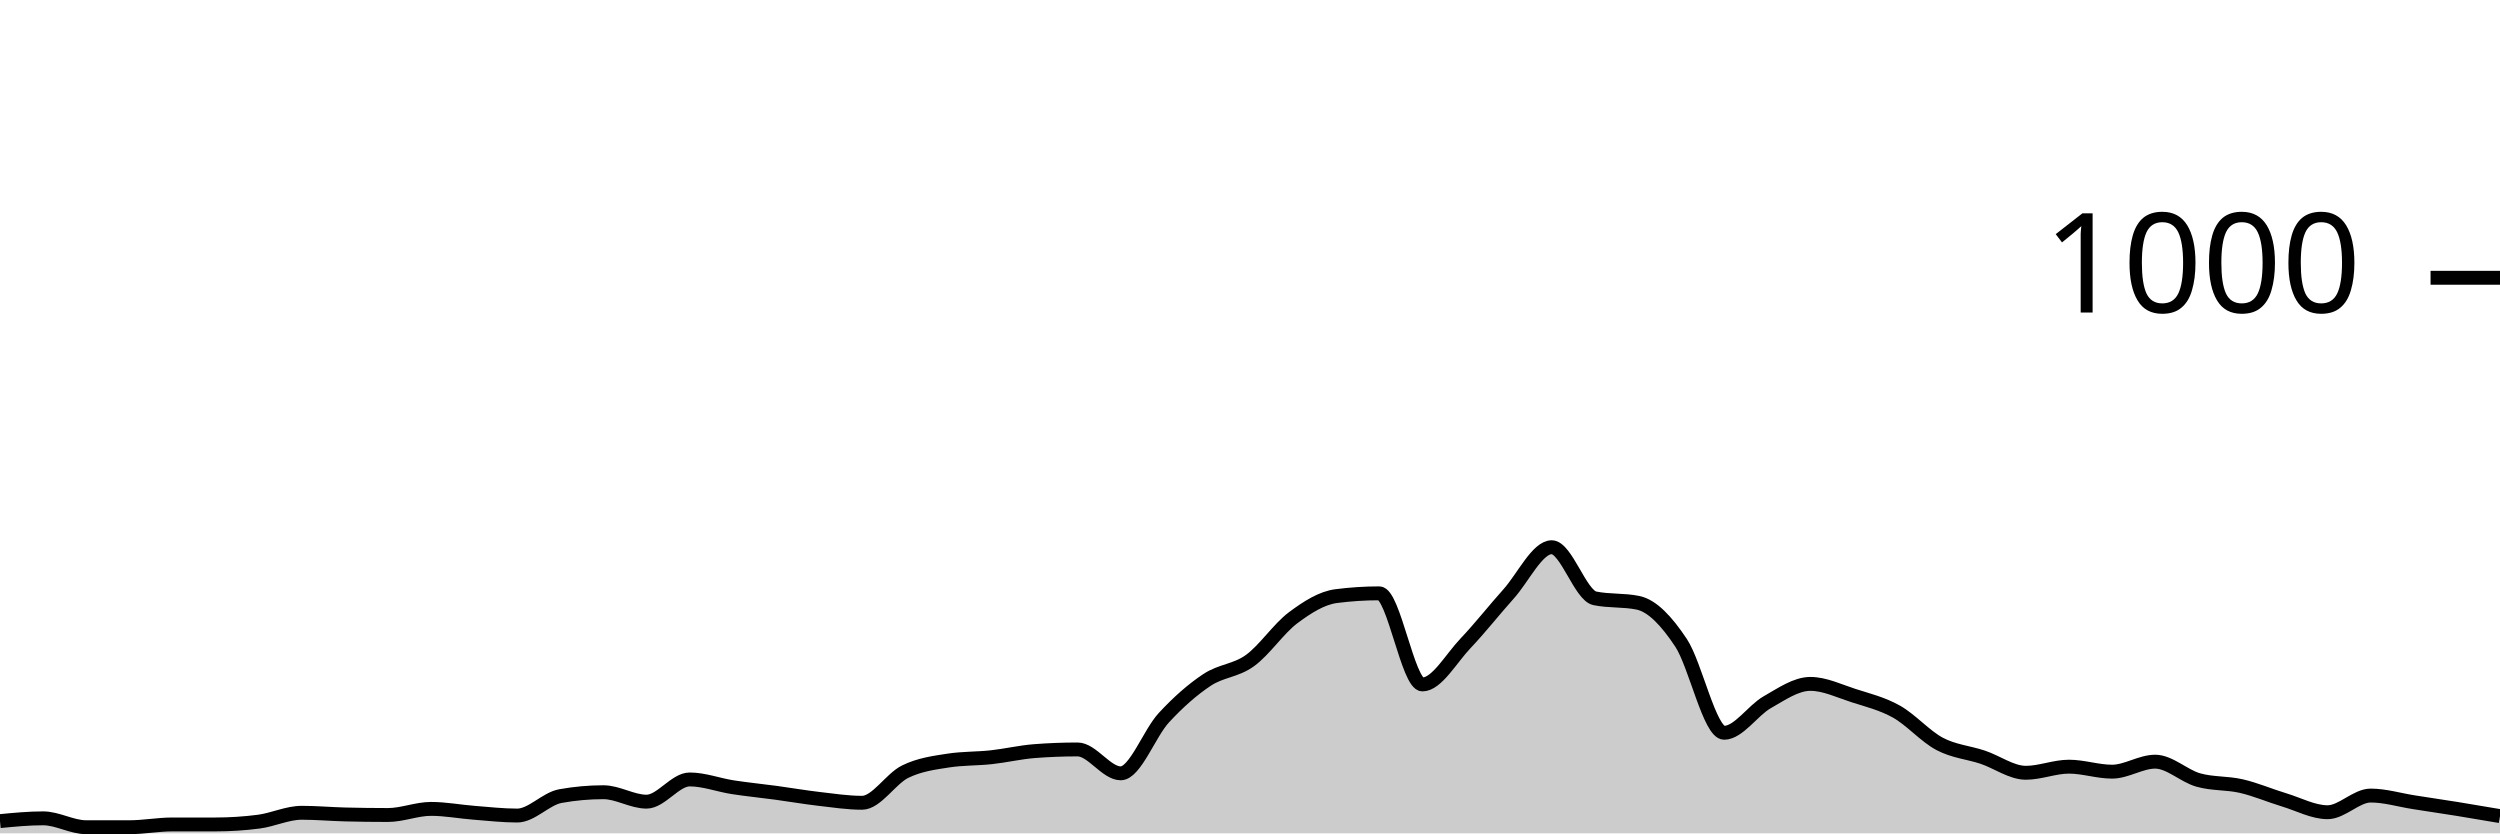
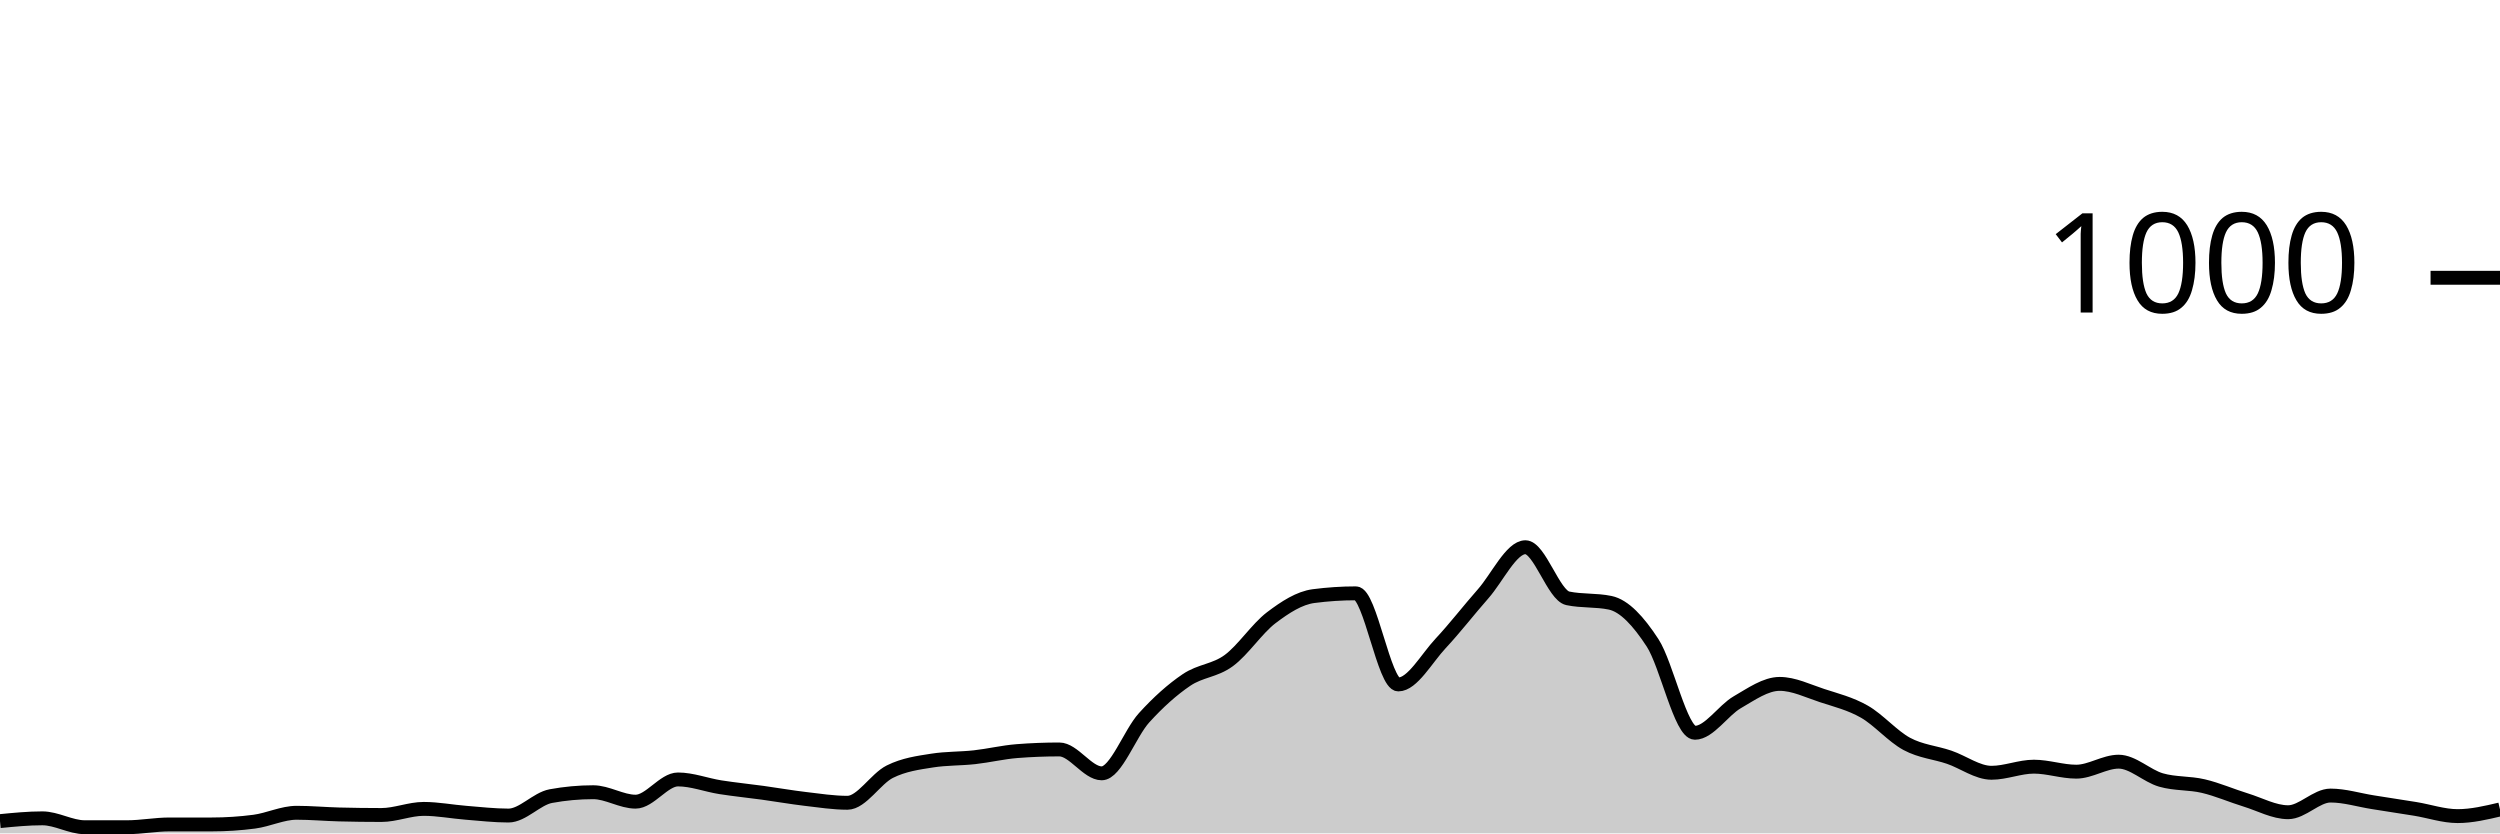
<svg xmlns="http://www.w3.org/2000/svg" viewBox="0 0 180 60">
  <g transform="translate(0,20)">
-     <path class="area" fill="rgba(0, 0, 0, 0.2)" d="M0,39.12C1.034,39.02,2.069,38.92,3.103,38.92C4.138,38.92,5.172,39.56,6.207,39.56C7.241,39.56,8.276,39.56,9.31,39.56C10.345,39.56,11.379,39.36,12.414,39.36C13.448,39.36,14.483,39.36,15.517,39.36C16.552,39.36,17.586,39.293,18.621,39.16C19.655,39.027,20.69,38.52,21.724,38.52C22.759,38.52,23.793,38.613,24.828,38.64C25.862,38.667,26.897,38.68,27.931,38.68C28.966,38.68,30,38.24,31.034,38.24C32.069,38.24,33.103,38.44,34.138,38.52C35.172,38.6,36.207,38.72,37.241,38.72C38.276,38.72,39.31,37.507,40.345,37.32C41.379,37.133,42.414,37.04,43.448,37.04C44.483,37.04,45.517,37.72,46.552,37.72C47.586,37.72,48.621,36.12,49.655,36.12C50.69,36.12,51.724,36.52,52.759,36.68C53.793,36.84,54.828,36.94,55.862,37.08C56.897,37.22,57.931,37.4,58.966,37.52C60,37.64,61.034,37.8,62.069,37.8C63.103,37.8,64.138,36.067,65.172,35.56C66.207,35.053,67.241,34.92,68.276,34.76C69.31,34.6,70.345,34.633,71.379,34.52C72.414,34.407,73.448,34.16,74.483,34.08C75.517,34,76.552,33.96,77.586,33.96C78.621,33.96,79.655,35.68,80.69,35.68C81.724,35.68,82.759,32.8,83.793,31.68C84.828,30.56,85.862,29.647,86.897,28.96C87.931,28.273,88.966,28.307,90,27.56C91.034,26.813,92.069,25.253,93.103,24.48C94.138,23.707,95.172,23.053,96.207,22.92C97.241,22.787,98.276,22.72,99.31,22.72C100.345,22.72,101.379,29.28,102.414,29.28C103.448,29.28,104.483,27.407,105.517,26.32C106.552,25.233,107.586,23.913,108.621,22.76C109.655,21.607,110.69,19.4,111.724,19.4C112.759,19.4,113.793,22.867,114.828,23.08C115.862,23.293,116.897,23.187,117.931,23.4C118.966,23.613,120,24.72,121.034,26.28C122.069,27.84,123.103,32.76,124.138,32.76C125.172,32.76,126.207,31.147,127.241,30.56C128.276,29.973,129.31,29.24,130.345,29.24C131.379,29.24,132.414,29.747,133.448,30.08C134.483,30.413,135.517,30.66,136.552,31.24C137.586,31.82,138.621,33.013,139.655,33.56C140.69,34.107,141.724,34.173,142.759,34.52C143.793,34.867,144.828,35.64,145.862,35.64C146.897,35.64,147.931,35.2,148.966,35.2C150,35.2,151.034,35.56,152.069,35.56C153.103,35.56,154.138,34.84,155.172,34.84C156.207,34.84,157.241,35.867,158.276,36.16C159.31,36.453,160.345,36.36,161.379,36.6C162.414,36.84,163.448,37.287,164.483,37.6C165.517,37.913,166.552,38.48,167.586,38.48C168.621,38.48,169.655,37.28,170.69,37.28C171.724,37.28,172.759,37.6,173.793,37.76C174.828,37.92,175.862,38.073,176.897,38.24C177.931,38.407,178.966,38.583,180,38.76L180,40C178.966,40,177.931,40,176.897,40C175.862,40,174.828,40,173.793,40C172.759,40,171.724,40,170.69,40C169.655,40,168.621,40,167.586,40C166.552,40,165.517,40,164.483,40C163.448,40,162.414,40,161.379,40C160.345,40,159.31,40,158.276,40C157.241,40,156.207,40,155.172,40C154.138,40,153.103,40,152.069,40C151.034,40,150,40,148.966,40C147.931,40,146.897,40,145.862,40C144.828,40,143.793,40,142.759,40C141.724,40,140.69,40,139.655,40C138.621,40,137.586,40,136.552,40C135.517,40,134.483,40,133.448,40C132.414,40,131.379,40,130.345,40C129.31,40,128.276,40,127.241,40C126.207,40,125.172,40,124.138,40C123.103,40,122.069,40,121.034,40C120,40,118.966,40,117.931,40C116.897,40,115.862,40,114.828,40C113.793,40,112.759,40,111.724,40C110.69,40,109.655,40,108.621,40C107.586,40,106.552,40,105.517,40C104.483,40,103.448,40,102.414,40C101.379,40,100.345,40,99.31,40C98.276,40,97.241,40,96.207,40C95.172,40,94.138,40,93.103,40C92.069,40,91.034,40,90,40C88.966,40,87.931,40,86.897,40C85.862,40,84.828,40,83.793,40C82.759,40,81.724,40,80.69,40C79.655,40,78.621,40,77.586,40C76.552,40,75.517,40,74.483,40C73.448,40,72.414,40,71.379,40C70.345,40,69.31,40,68.276,40C67.241,40,66.207,40,65.172,40C64.138,40,63.103,40,62.069,40C61.034,40,60,40,58.966,40C57.931,40,56.897,40,55.862,40C54.828,40,53.793,40,52.759,40C51.724,40,50.69,40,49.655,40C48.621,40,47.586,40,46.552,40C45.517,40,44.483,40,43.448,40C42.414,40,41.379,40,40.345,40C39.31,40,38.276,40,37.241,40C36.207,40,35.172,40,34.138,40C33.103,40,32.069,40,31.034,40C30,40,28.966,40,27.931,40C26.897,40,25.862,40,24.828,40C23.793,40,22.759,40,21.724,40C20.69,40,19.655,40,18.621,40C17.586,40,16.552,40,15.517,40C14.483,40,13.448,40,12.414,40C11.379,40,10.345,40,9.31,40C8.276,40,7.241,40,6.207,40C5.172,40,4.138,40,3.103,40C2.069,40,1.034,40,0,40Z" />
-     <path class="line" stroke="black" fill="none" d="M0,39.12C1.034,39.02,2.069,38.92,3.103,38.92C4.138,38.92,5.172,39.56,6.207,39.56C7.241,39.56,8.276,39.56,9.31,39.56C10.345,39.56,11.379,39.36,12.414,39.36C13.448,39.36,14.483,39.36,15.517,39.36C16.552,39.36,17.586,39.293,18.621,39.16C19.655,39.027,20.69,38.52,21.724,38.52C22.759,38.52,23.793,38.613,24.828,38.64C25.862,38.667,26.897,38.68,27.931,38.68C28.966,38.68,30,38.24,31.034,38.24C32.069,38.24,33.103,38.44,34.138,38.52C35.172,38.6,36.207,38.72,37.241,38.72C38.276,38.72,39.31,37.507,40.345,37.32C41.379,37.133,42.414,37.04,43.448,37.04C44.483,37.04,45.517,37.72,46.552,37.72C47.586,37.72,48.621,36.12,49.655,36.12C50.69,36.12,51.724,36.52,52.759,36.68C53.793,36.84,54.828,36.94,55.862,37.08C56.897,37.22,57.931,37.4,58.966,37.52C60,37.64,61.034,37.8,62.069,37.8C63.103,37.8,64.138,36.067,65.172,35.56C66.207,35.053,67.241,34.92,68.276,34.76C69.31,34.6,70.345,34.633,71.379,34.52C72.414,34.407,73.448,34.16,74.483,34.08C75.517,34,76.552,33.96,77.586,33.96C78.621,33.96,79.655,35.68,80.69,35.68C81.724,35.68,82.759,32.8,83.793,31.68C84.828,30.56,85.862,29.647,86.897,28.96C87.931,28.273,88.966,28.307,90,27.56C91.034,26.813,92.069,25.253,93.103,24.48C94.138,23.707,95.172,23.053,96.207,22.92C97.241,22.787,98.276,22.72,99.31,22.72C100.345,22.72,101.379,29.28,102.414,29.28C103.448,29.28,104.483,27.407,105.517,26.32C106.552,25.233,107.586,23.913,108.621,22.76C109.655,21.607,110.69,19.4,111.724,19.4C112.759,19.4,113.793,22.867,114.828,23.08C115.862,23.293,116.897,23.187,117.931,23.4C118.966,23.613,120,24.72,121.034,26.28C122.069,27.84,123.103,32.76,124.138,32.76C125.172,32.76,126.207,31.147,127.241,30.56C128.276,29.973,129.31,29.24,130.345,29.24C131.379,29.24,132.414,29.747,133.448,30.08C134.483,30.413,135.517,30.66,136.552,31.24C137.586,31.82,138.621,33.013,139.655,33.56C140.69,34.107,141.724,34.173,142.759,34.52C143.793,34.867,144.828,35.64,145.862,35.64C146.897,35.64,147.931,35.2,148.966,35.2C150,35.2,151.034,35.56,152.069,35.56C153.103,35.56,154.138,34.84,155.172,34.84C156.207,34.84,157.241,35.867,158.276,36.16C159.31,36.453,160.345,36.36,161.379,36.6C162.414,36.84,163.448,37.287,164.483,37.6C165.517,37.913,166.552,38.48,167.586,38.48C168.621,38.48,169.655,37.28,170.69,37.28C171.724,37.28,172.759,37.6,173.793,37.76C174.828,37.92,175.862,38.073,176.897,38.24C177.931,38.407,178.966,38.583,180,38.76" />
+     <path class="area" fill="rgba(0, 0, 0, 0.2)" d="M0,39.12C1.017,39.02,2.034,38.92,3.051,38.92C4.068,38.92,5.085,39.56,6.102,39.56C7.119,39.56,8.136,39.56,9.153,39.56C10.169,39.56,11.186,39.36,12.203,39.36C13.22,39.36,14.237,39.36,15.254,39.36C16.271,39.36,17.288,39.293,18.305,39.16C19.322,39.027,20.339,38.52,21.356,38.52C22.373,38.52,23.39,38.613,24.407,38.64C25.424,38.667,26.441,38.68,27.458,38.68C28.475,38.68,29.492,38.24,30.508,38.24C31.525,38.24,32.542,38.44,33.559,38.52C34.576,38.6,35.593,38.72,36.61,38.72C37.627,38.72,38.644,37.507,39.661,37.32C40.678,37.133,41.695,37.04,42.712,37.04C43.729,37.04,44.746,37.72,45.763,37.72C46.78,37.72,47.797,36.12,48.814,36.12C49.831,36.12,50.847,36.52,51.864,36.68C52.881,36.84,53.898,36.94,54.915,37.08C55.932,37.22,56.949,37.4,57.966,37.52C58.983,37.64,60,37.8,61.017,37.8C62.034,37.8,63.051,36.067,64.068,35.56C65.085,35.053,66.102,34.92,67.119,34.76C68.136,34.6,69.153,34.633,70.169,34.52C71.186,34.407,72.203,34.16,73.22,34.08C74.237,34,75.254,33.96,76.271,33.96C77.288,33.96,78.305,35.68,79.322,35.68C80.339,35.68,81.356,32.8,82.373,31.68C83.39,30.56,84.407,29.647,85.424,28.96C86.441,28.273,87.458,28.307,88.475,27.56C89.492,26.813,90.508,25.253,91.525,24.48C92.542,23.707,93.559,23.053,94.576,22.92C95.593,22.787,96.61,22.72,97.627,22.72C98.644,22.72,99.661,29.28,100.678,29.28C101.695,29.28,102.712,27.407,103.729,26.32C104.746,25.233,105.763,23.913,106.78,22.76C107.797,21.607,108.814,19.4,109.831,19.4C110.847,19.4,111.864,22.867,112.881,23.08C113.898,23.293,114.915,23.187,115.932,23.4C116.949,23.613,117.966,24.72,118.983,26.28C120,27.84,121.017,32.76,122.034,32.76C123.051,32.76,124.068,31.147,125.085,30.56C126.102,29.973,127.119,29.24,128.136,29.24C129.153,29.24,130.169,29.747,131.186,30.08C132.203,30.413,133.22,30.66,134.237,31.24C135.254,31.82,136.271,33.013,137.288,33.56C138.305,34.107,139.322,34.173,140.339,34.52C141.356,34.867,142.373,35.64,143.39,35.64C144.407,35.64,145.424,35.2,146.441,35.2C147.458,35.2,148.475,35.56,149.492,35.56C150.508,35.56,151.525,34.84,152.542,34.84C153.559,34.84,154.576,35.867,155.593,36.16C156.61,36.453,157.627,36.36,158.644,36.6C159.661,36.84,160.678,37.287,161.695,37.6C162.712,37.913,163.729,38.48,164.746,38.48C165.763,38.48,166.78,37.28,167.797,37.28C168.814,37.28,169.831,37.6,170.847,37.76C171.864,37.92,172.881,38.073,173.898,38.24C174.915,38.407,175.932,38.76,176.949,38.76C177.966,38.76,178.983,38.52,180,38.28L180,40C178.983,40,177.966,40,176.949,40C175.932,40,174.915,40,173.898,40C172.881,40,171.864,40,170.847,40C169.831,40,168.814,40,167.797,40C166.78,40,165.763,40,164.746,40C163.729,40,162.712,40,161.695,40C160.678,40,159.661,40,158.644,40C157.627,40,156.61,40,155.593,40C154.576,40,153.559,40,152.542,40C151.525,40,150.508,40,149.492,40C148.475,40,147.458,40,146.441,40C145.424,40,144.407,40,143.39,40C142.373,40,141.356,40,140.339,40C139.322,40,138.305,40,137.288,40C136.271,40,135.254,40,134.237,40C133.22,40,132.203,40,131.186,40C130.169,40,129.153,40,128.136,40C127.119,40,126.102,40,125.085,40C124.068,40,123.051,40,122.034,40C121.017,40,120,40,118.983,40C117.966,40,116.949,40,115.932,40C114.915,40,113.898,40,112.881,40C111.864,40,110.847,40,109.831,40C108.814,40,107.797,40,106.78,40C105.763,40,104.746,40,103.729,40C102.712,40,101.695,40,100.678,40C99.661,40,98.644,40,97.627,40C96.61,40,95.593,40,94.576,40C93.559,40,92.542,40,91.525,40C90.508,40,89.492,40,88.475,40C87.458,40,86.441,40,85.424,40C84.407,40,83.39,40,82.373,40C81.356,40,80.339,40,79.322,40C78.305,40,77.288,40,76.271,40C75.254,40,74.237,40,73.22,40C72.203,40,71.186,40,70.169,40C69.153,40,68.136,40,67.119,40C66.102,40,65.085,40,64.068,40C63.051,40,62.034,40,61.017,40C60,40,58.983,40,57.966,40C56.949,40,55.932,40,54.915,40C53.898,40,52.881,40,51.864,40C50.847,40,49.831,40,48.814,40C47.797,40,46.78,40,45.763,40C44.746,40,43.729,40,42.712,40C41.695,40,40.678,40,39.661,40C38.644,40,37.627,40,36.61,40C35.593,40,34.576,40,33.559,40C32.542,40,31.525,40,30.508,40C29.492,40,28.475,40,27.458,40C26.441,40,25.424,40,24.407,40C23.39,40,22.373,40,21.356,40C20.339,40,19.322,40,18.305,40C17.288,40,16.271,40,15.254,40C14.237,40,13.22,40,12.203,40C11.186,40,10.169,40,9.153,40C8.136,40,7.119,40,6.102,40C5.085,40,4.068,40,3.051,40C2.034,40,1.017,40,0,40Z" />
+     <path class="line" stroke="black" fill="none" d="M0,39.12C1.017,39.02,2.034,38.92,3.051,38.92C4.068,38.92,5.085,39.56,6.102,39.56C7.119,39.56,8.136,39.56,9.153,39.56C10.169,39.56,11.186,39.36,12.203,39.36C13.22,39.36,14.237,39.36,15.254,39.36C16.271,39.36,17.288,39.293,18.305,39.16C19.322,39.027,20.339,38.52,21.356,38.52C22.373,38.52,23.39,38.613,24.407,38.64C25.424,38.667,26.441,38.68,27.458,38.68C28.475,38.68,29.492,38.24,30.508,38.24C31.525,38.24,32.542,38.44,33.559,38.52C34.576,38.6,35.593,38.72,36.61,38.72C37.627,38.72,38.644,37.507,39.661,37.32C40.678,37.133,41.695,37.04,42.712,37.04C43.729,37.04,44.746,37.72,45.763,37.72C46.78,37.72,47.797,36.12,48.814,36.12C49.831,36.12,50.847,36.52,51.864,36.68C52.881,36.84,53.898,36.94,54.915,37.08C55.932,37.22,56.949,37.4,57.966,37.52C58.983,37.64,60,37.8,61.017,37.8C62.034,37.8,63.051,36.067,64.068,35.56C65.085,35.053,66.102,34.92,67.119,34.76C68.136,34.6,69.153,34.633,70.169,34.52C71.186,34.407,72.203,34.16,73.22,34.08C74.237,34,75.254,33.96,76.271,33.96C77.288,33.96,78.305,35.68,79.322,35.68C80.339,35.68,81.356,32.8,82.373,31.68C83.39,30.56,84.407,29.647,85.424,28.96C86.441,28.273,87.458,28.307,88.475,27.56C89.492,26.813,90.508,25.253,91.525,24.48C92.542,23.707,93.559,23.053,94.576,22.92C95.593,22.787,96.61,22.72,97.627,22.72C98.644,22.72,99.661,29.28,100.678,29.28C101.695,29.28,102.712,27.407,103.729,26.32C104.746,25.233,105.763,23.913,106.78,22.76C107.797,21.607,108.814,19.4,109.831,19.4C110.847,19.4,111.864,22.867,112.881,23.08C113.898,23.293,114.915,23.187,115.932,23.4C116.949,23.613,117.966,24.72,118.983,26.28C120,27.84,121.017,32.76,122.034,32.76C123.051,32.76,124.068,31.147,125.085,30.56C126.102,29.973,127.119,29.24,128.136,29.24C129.153,29.24,130.169,29.747,131.186,30.08C132.203,30.413,133.22,30.66,134.237,31.24C135.254,31.82,136.271,33.013,137.288,33.56C138.305,34.107,139.322,34.173,140.339,34.52C141.356,34.867,142.373,35.64,143.39,35.64C144.407,35.64,145.424,35.2,146.441,35.2C147.458,35.2,148.475,35.56,149.492,35.56C150.508,35.56,151.525,34.84,152.542,34.84C153.559,34.84,154.576,35.867,155.593,36.16C156.61,36.453,157.627,36.36,158.644,36.6C159.661,36.84,160.678,37.287,161.695,37.6C162.712,37.913,163.729,38.48,164.746,38.48C165.763,38.48,166.78,37.28,167.797,37.28C168.814,37.28,169.831,37.6,170.847,37.76C171.864,37.92,172.881,38.073,173.898,38.24C174.915,38.407,175.932,38.76,176.949,38.76C177.966,38.76,178.983,38.52,180,38.28" />
    <path class="axis-ceiling" stroke-width="1" stroke="black" fill="none" d="M175,0L180,0" />
    <text class="axis-ceiling-label" font-family="sans-serif" text-anchor="end" font-size="10px" x="170" y="2.5">1000</text>
  </g>
</svg>
